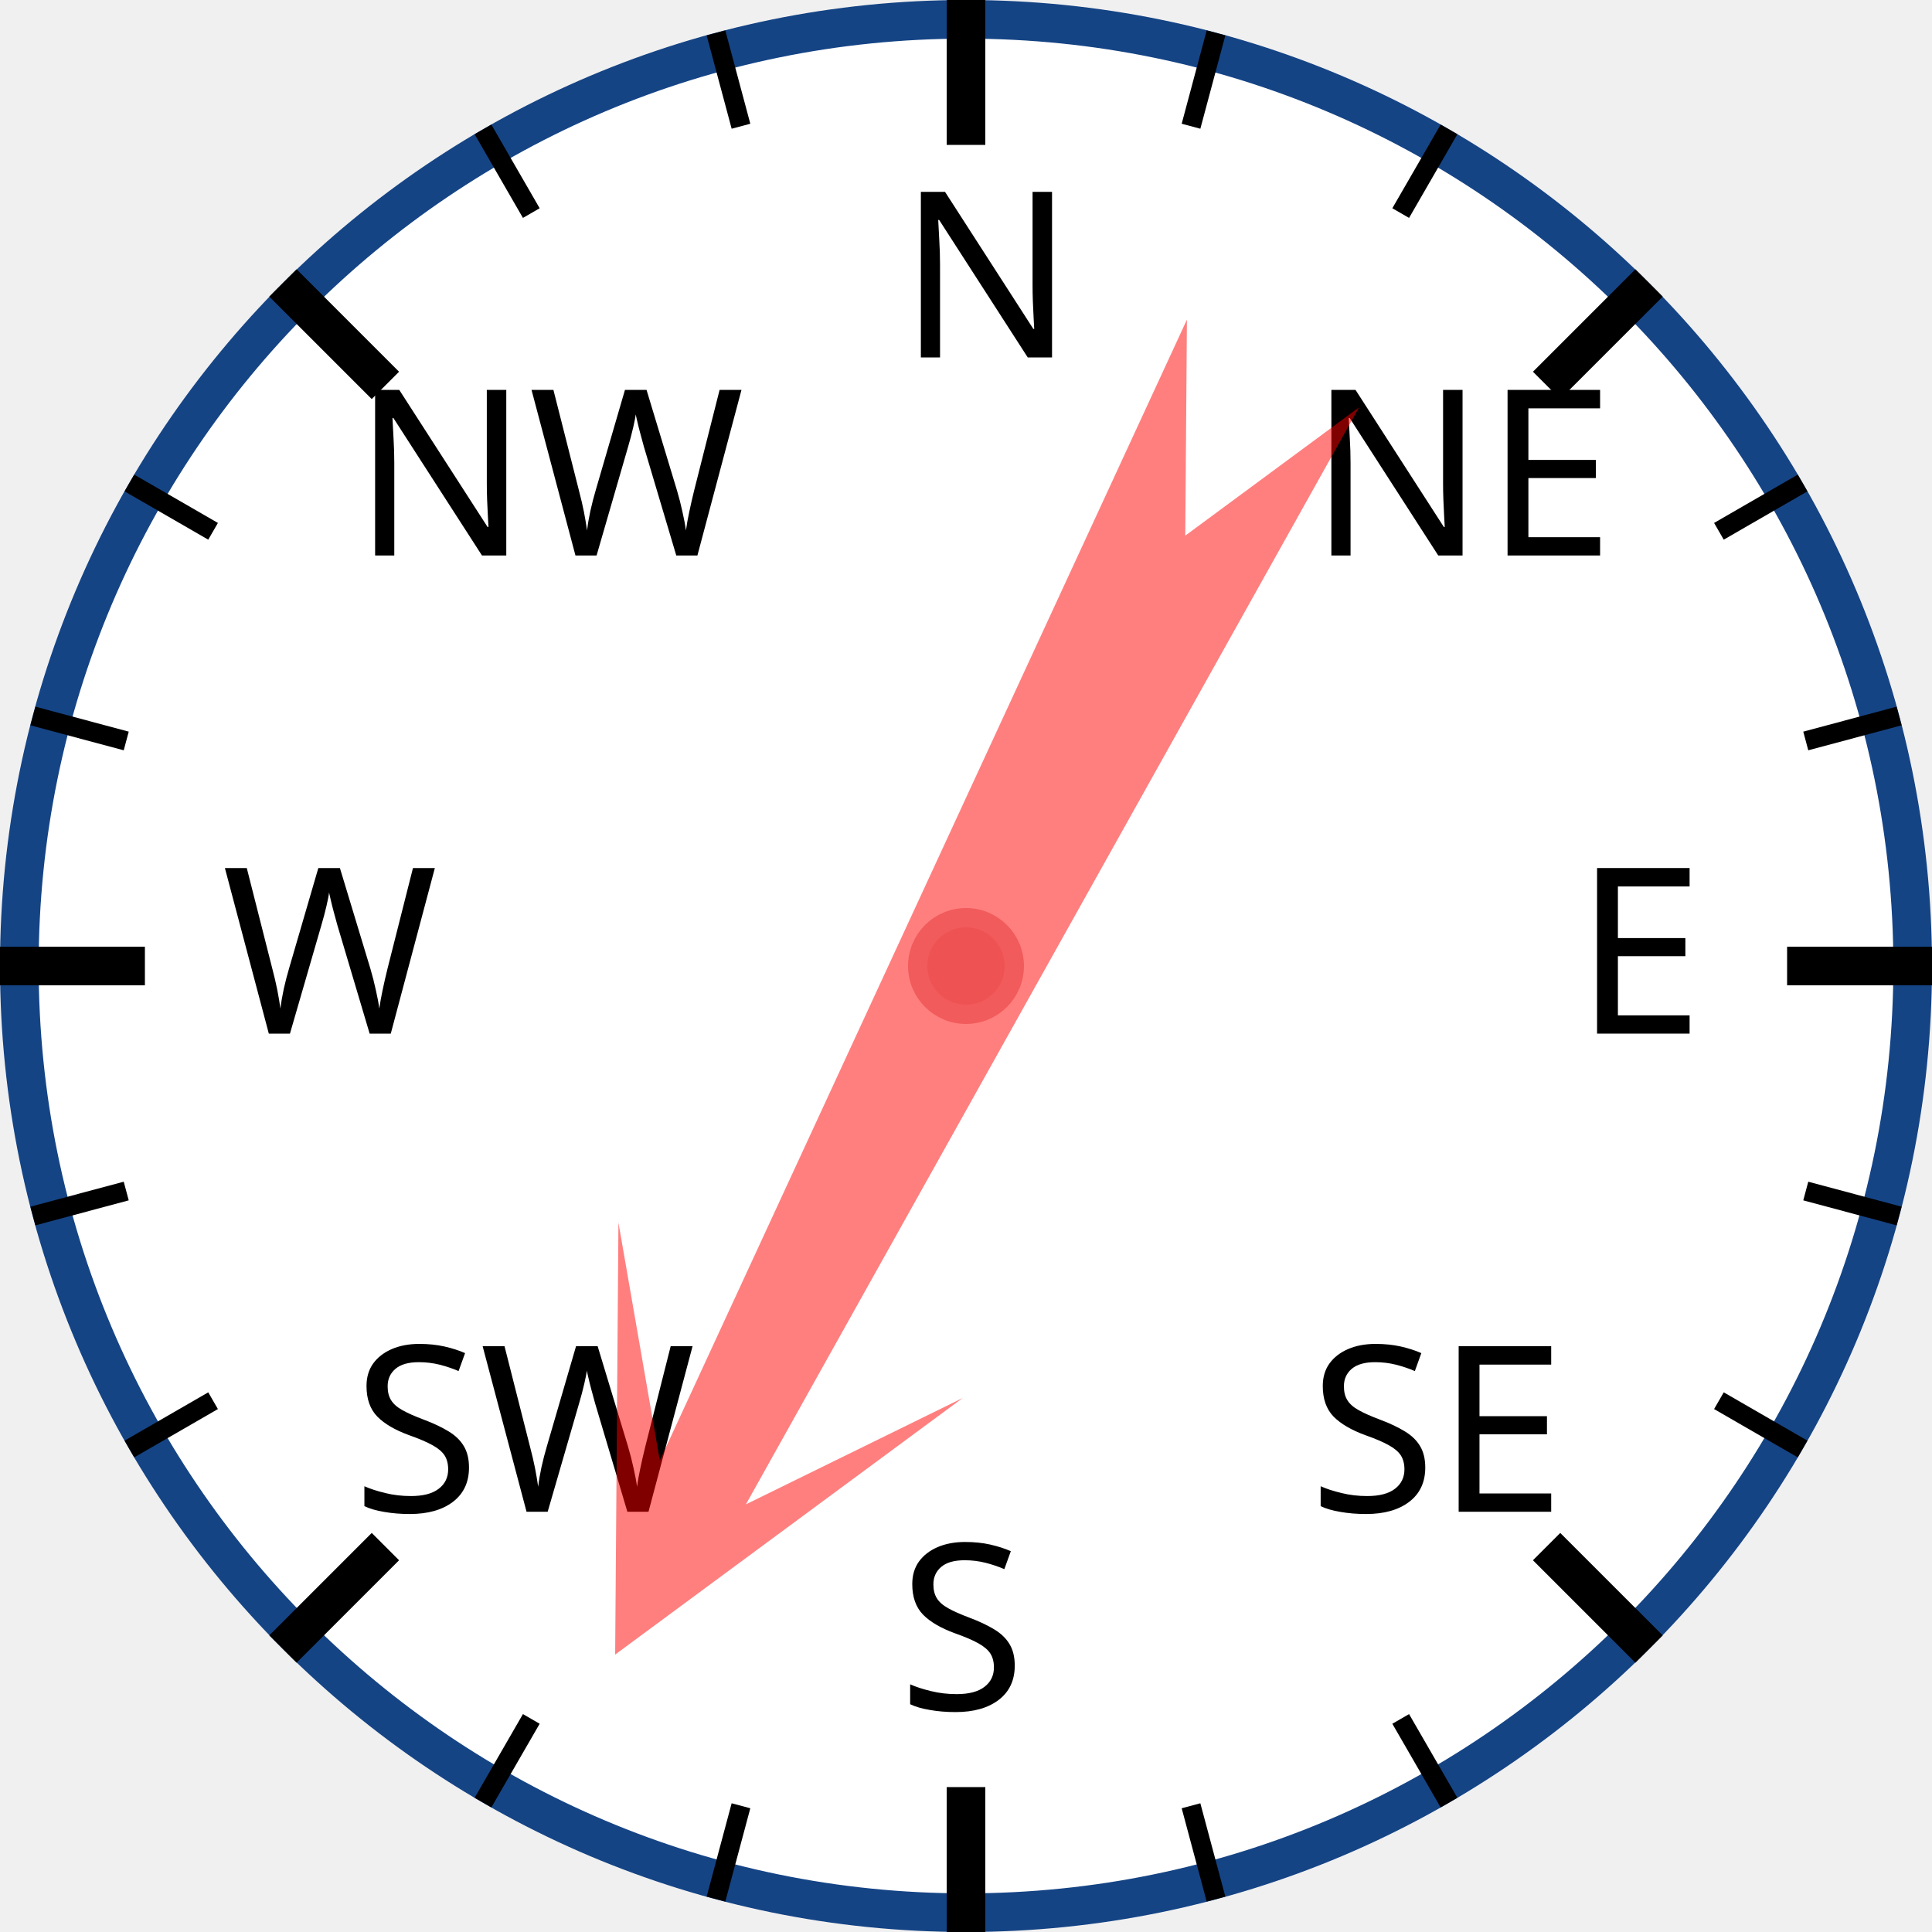
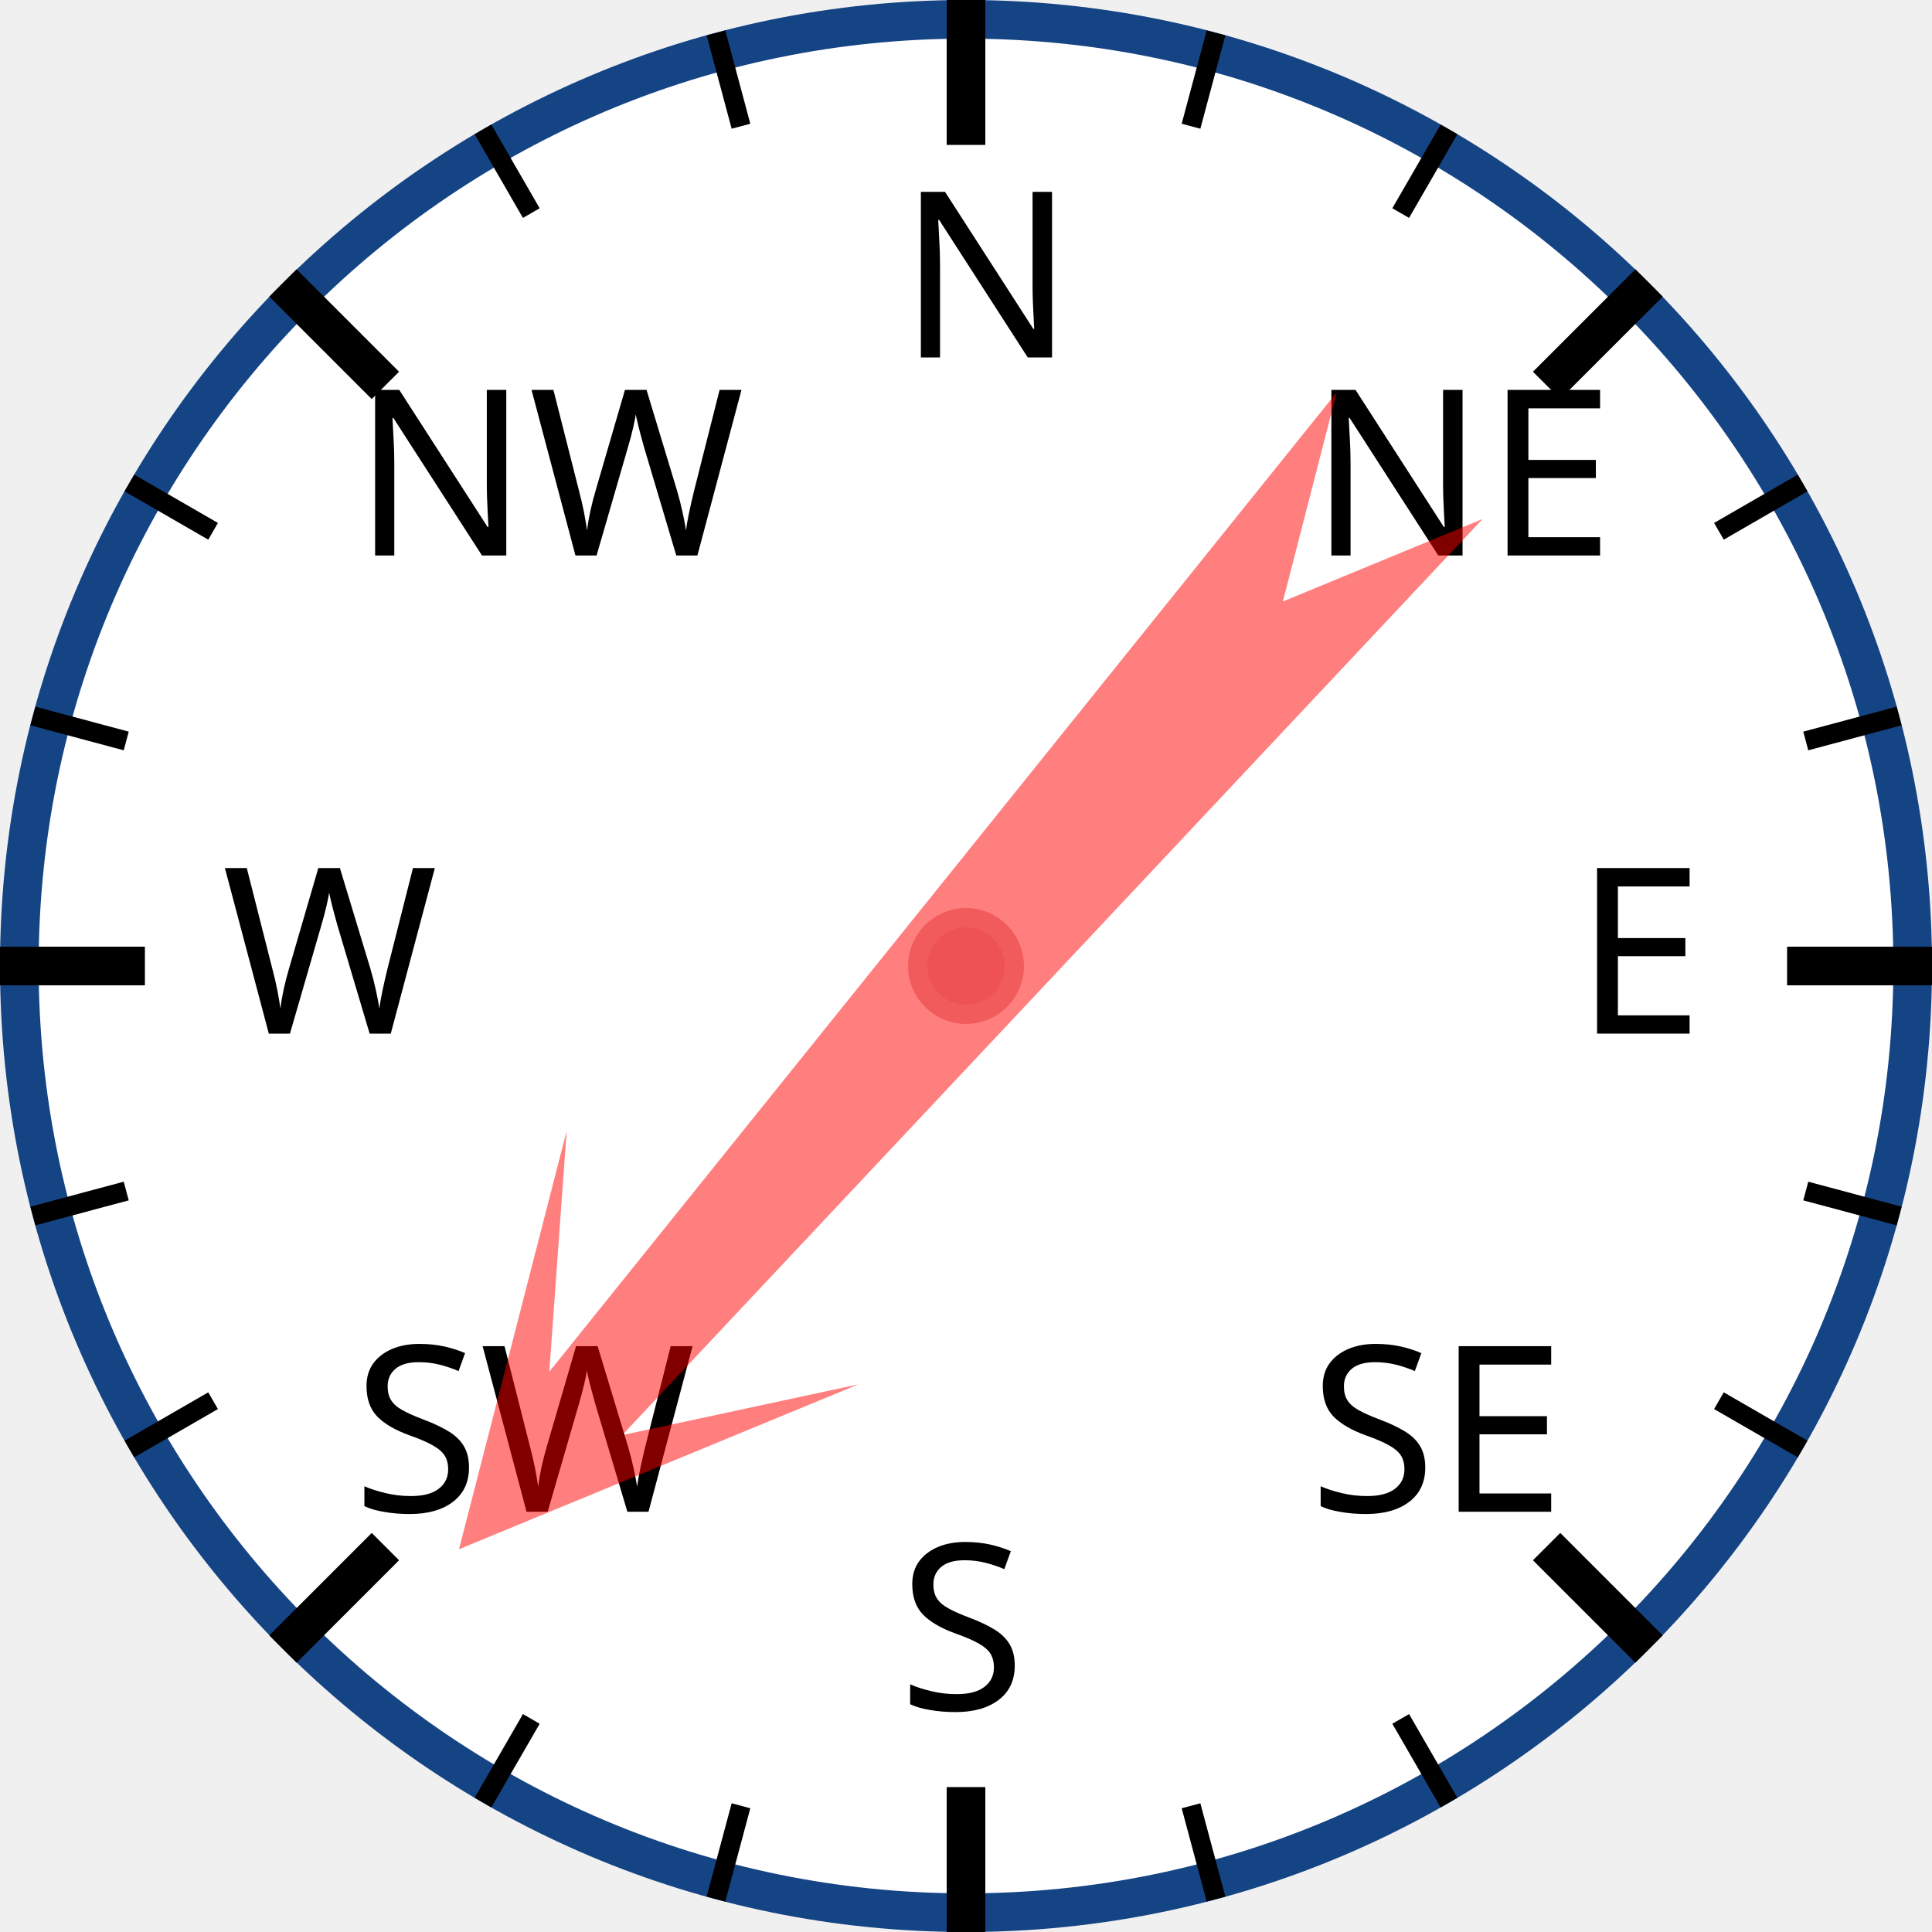
<svg xmlns="http://www.w3.org/2000/svg" width="120px" height="120px" viewBox="0 0 200 200">
  <circle cx="100" cy="100" r="98" style="fill: white; stroke: #154485; stroke-width: 4;" />
  <text x="93.0" y="37.0" style="font-family: sans-serif; font-size: 18pt;">N</text>
  <line x1="100.0" y1="0.0" x2="100.0" y2="15.0" style="stroke: black; stroke-width: 4;" />
  <line x1="74.118" y1="3.407" x2="76.706" y2="13.067" style="stroke: black; stroke-width: 2;" />
  <line x1="50" y1="13.397" x2="55" y2="22.058" style="stroke: black; stroke-width: 2;" />
  <text x="36.503" y="57.503" style="font-family: sans-serif; font-size: 18pt;">NW</text>
  <line x1="29.289" y1="29.289" x2="39.896" y2="39.896" style="stroke: black; stroke-width: 4;" />
  <line x1="13.397" y1="50" x2="22.058" y2="55" style="stroke: black; stroke-width: 2;" />
  <line x1="3.407" y1="74.118" x2="13.067" y2="76.706" style="stroke: black; stroke-width: 2;" />
  <text x="23.0" y="107.0" style="font-family: sans-serif; font-size: 18pt;">W</text>
  <line x1="0.0" y1="100.0" x2="15.0" y2="100.0" style="stroke: black; stroke-width: 4;" />
  <line x1="3.407" y1="125.882" x2="13.067" y2="123.294" style="stroke: black; stroke-width: 2;" />
  <line x1="13.397" y1="150" x2="22.058" y2="145" style="stroke: black; stroke-width: 2;" />
  <text x="36.503" y="156.497" style="font-family: sans-serif; font-size: 18pt;">SW</text>
  <line x1="29.289" y1="170.711" x2="39.896" y2="160.104" style="stroke: black; stroke-width: 4;" />
  <line x1="50" y1="186.603" x2="55" y2="177.942" style="stroke: black; stroke-width: 2;" />
  <line x1="74.118" y1="196.593" x2="76.706" y2="186.933" style="stroke: black; stroke-width: 2;" />
  <text x="93" y="177.0" style="font-family: sans-serif; font-size: 18pt;">S</text>
  <line x1="100" y1="200.0" x2="100" y2="185.0" style="stroke: black; stroke-width: 4;" />
  <line x1="125.882" y1="196.593" x2="123.294" y2="186.933" style="stroke: black; stroke-width: 2;" />
  <line x1="150.0" y1="186.603" x2="145.0" y2="177.942" style="stroke: black; stroke-width: 2;" />
  <text x="135.497" y="156.497" style="font-family: sans-serif; font-size: 18pt;">SE</text>
  <line x1="170.711" y1="170.711" x2="160.104" y2="160.104" style="stroke: black; stroke-width: 4;" />
  <line x1="186.603" y1="150" x2="177.942" y2="145" style="stroke: black; stroke-width: 2;" />
  <line x1="196.593" y1="125.882" x2="186.933" y2="123.294" style="stroke: black; stroke-width: 2;" />
  <text x="163.0" y="107" style="font-family: sans-serif; font-size: 18pt;">E</text>
  <line x1="200.0" y1="100" x2="185.0" y2="100" style="stroke: black; stroke-width: 4;" />
  <line x1="196.593" y1="74.118" x2="186.933" y2="76.706" style="stroke: black; stroke-width: 2;" />
  <line x1="186.603" y1="50" x2="177.942" y2="55" style="stroke: black; stroke-width: 2;" />
  <text x="135.497" y="57.503" style="font-family: sans-serif; font-size: 18pt;">NE</text>
  <line x1="170.711" y1="29.289" x2="160.104" y2="39.896" style="stroke: black; stroke-width: 4;" />
  <line x1="150" y1="13.397" x2="145" y2="22.058" style="stroke: black; stroke-width: 2;" />
  <line x1="125.882" y1="3.407" x2="123.294" y2="13.067" style="stroke: black; stroke-width: 2;" />
-   <polygon points="100 20 120 60 105 40 110 170 100 150 90 170 95 40 80 60" style="fill: red; fill-opacity: 0.5;" transform="rotate(207,100,100)" />
+   <polygon points="100 20 120 60 105 40 110 170 100 150 90 170 95 40 80 60" style="fill: red; fill-opacity: 0.5;" transform="rotate(221,100,100)" />
  <circle cx="100" cy="100" r="5" style="fill: #EE5252; stroke: #F25B5B; stroke-width: 2;" />
</svg>
